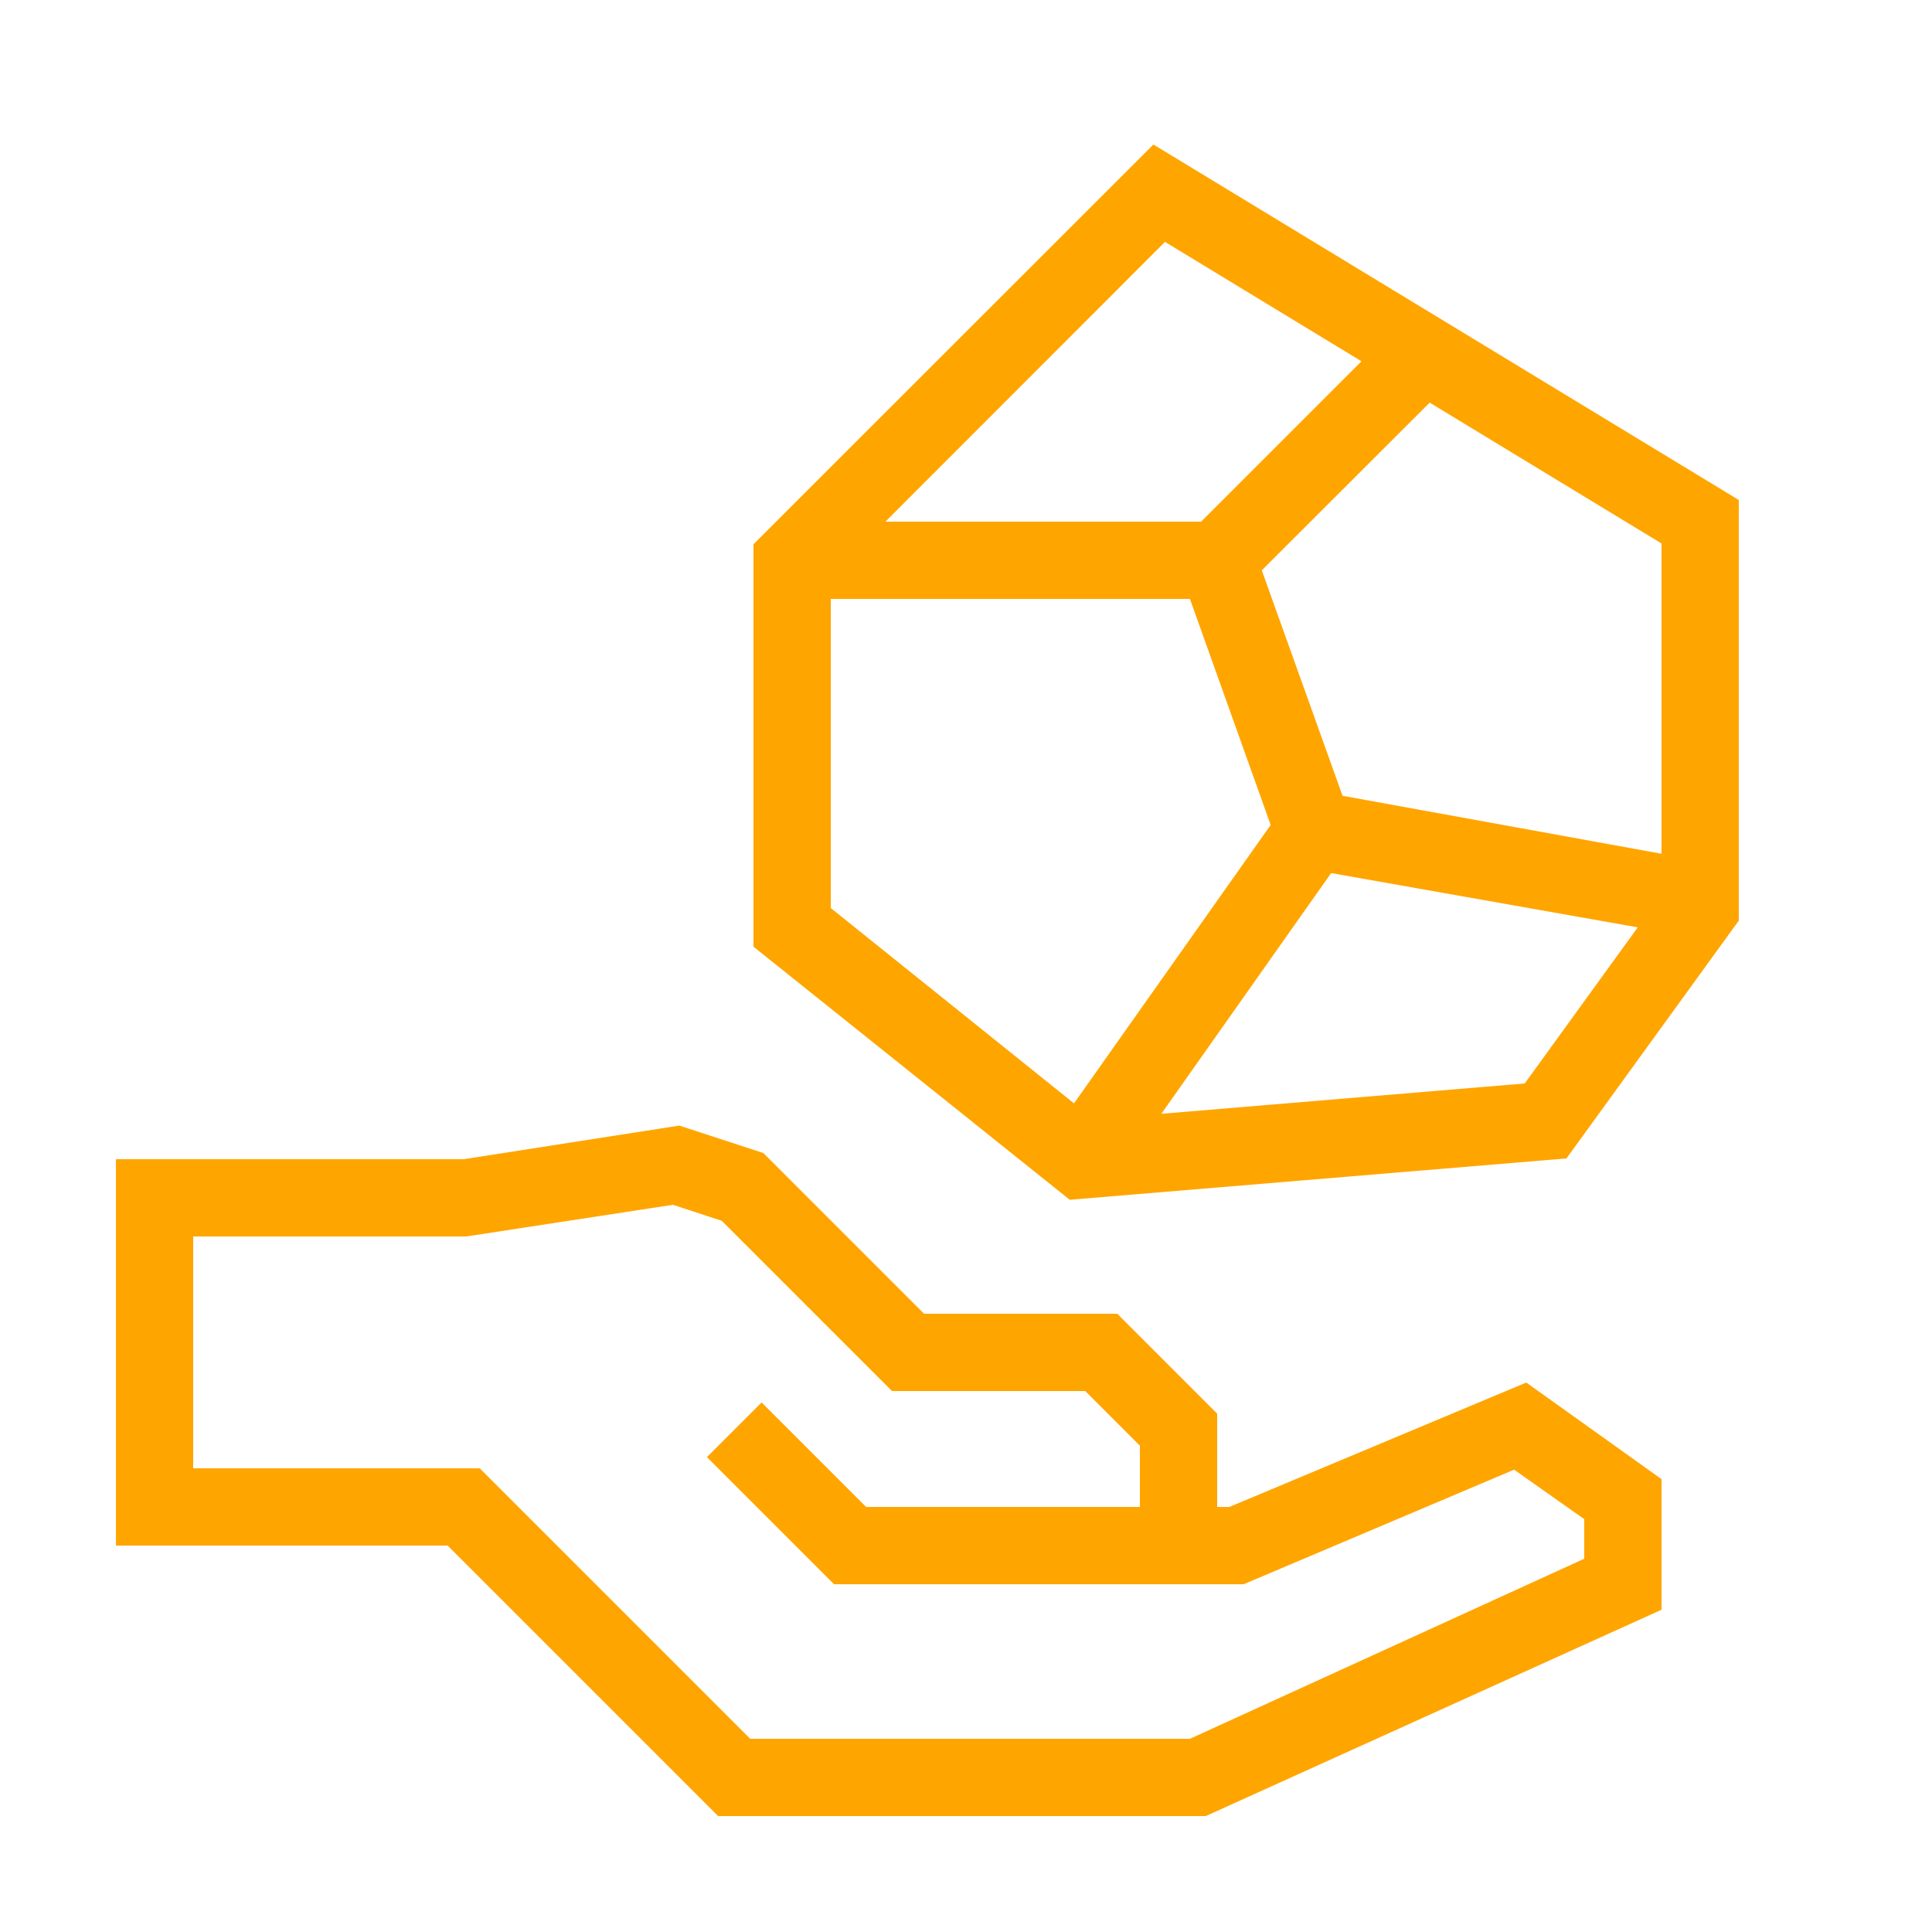
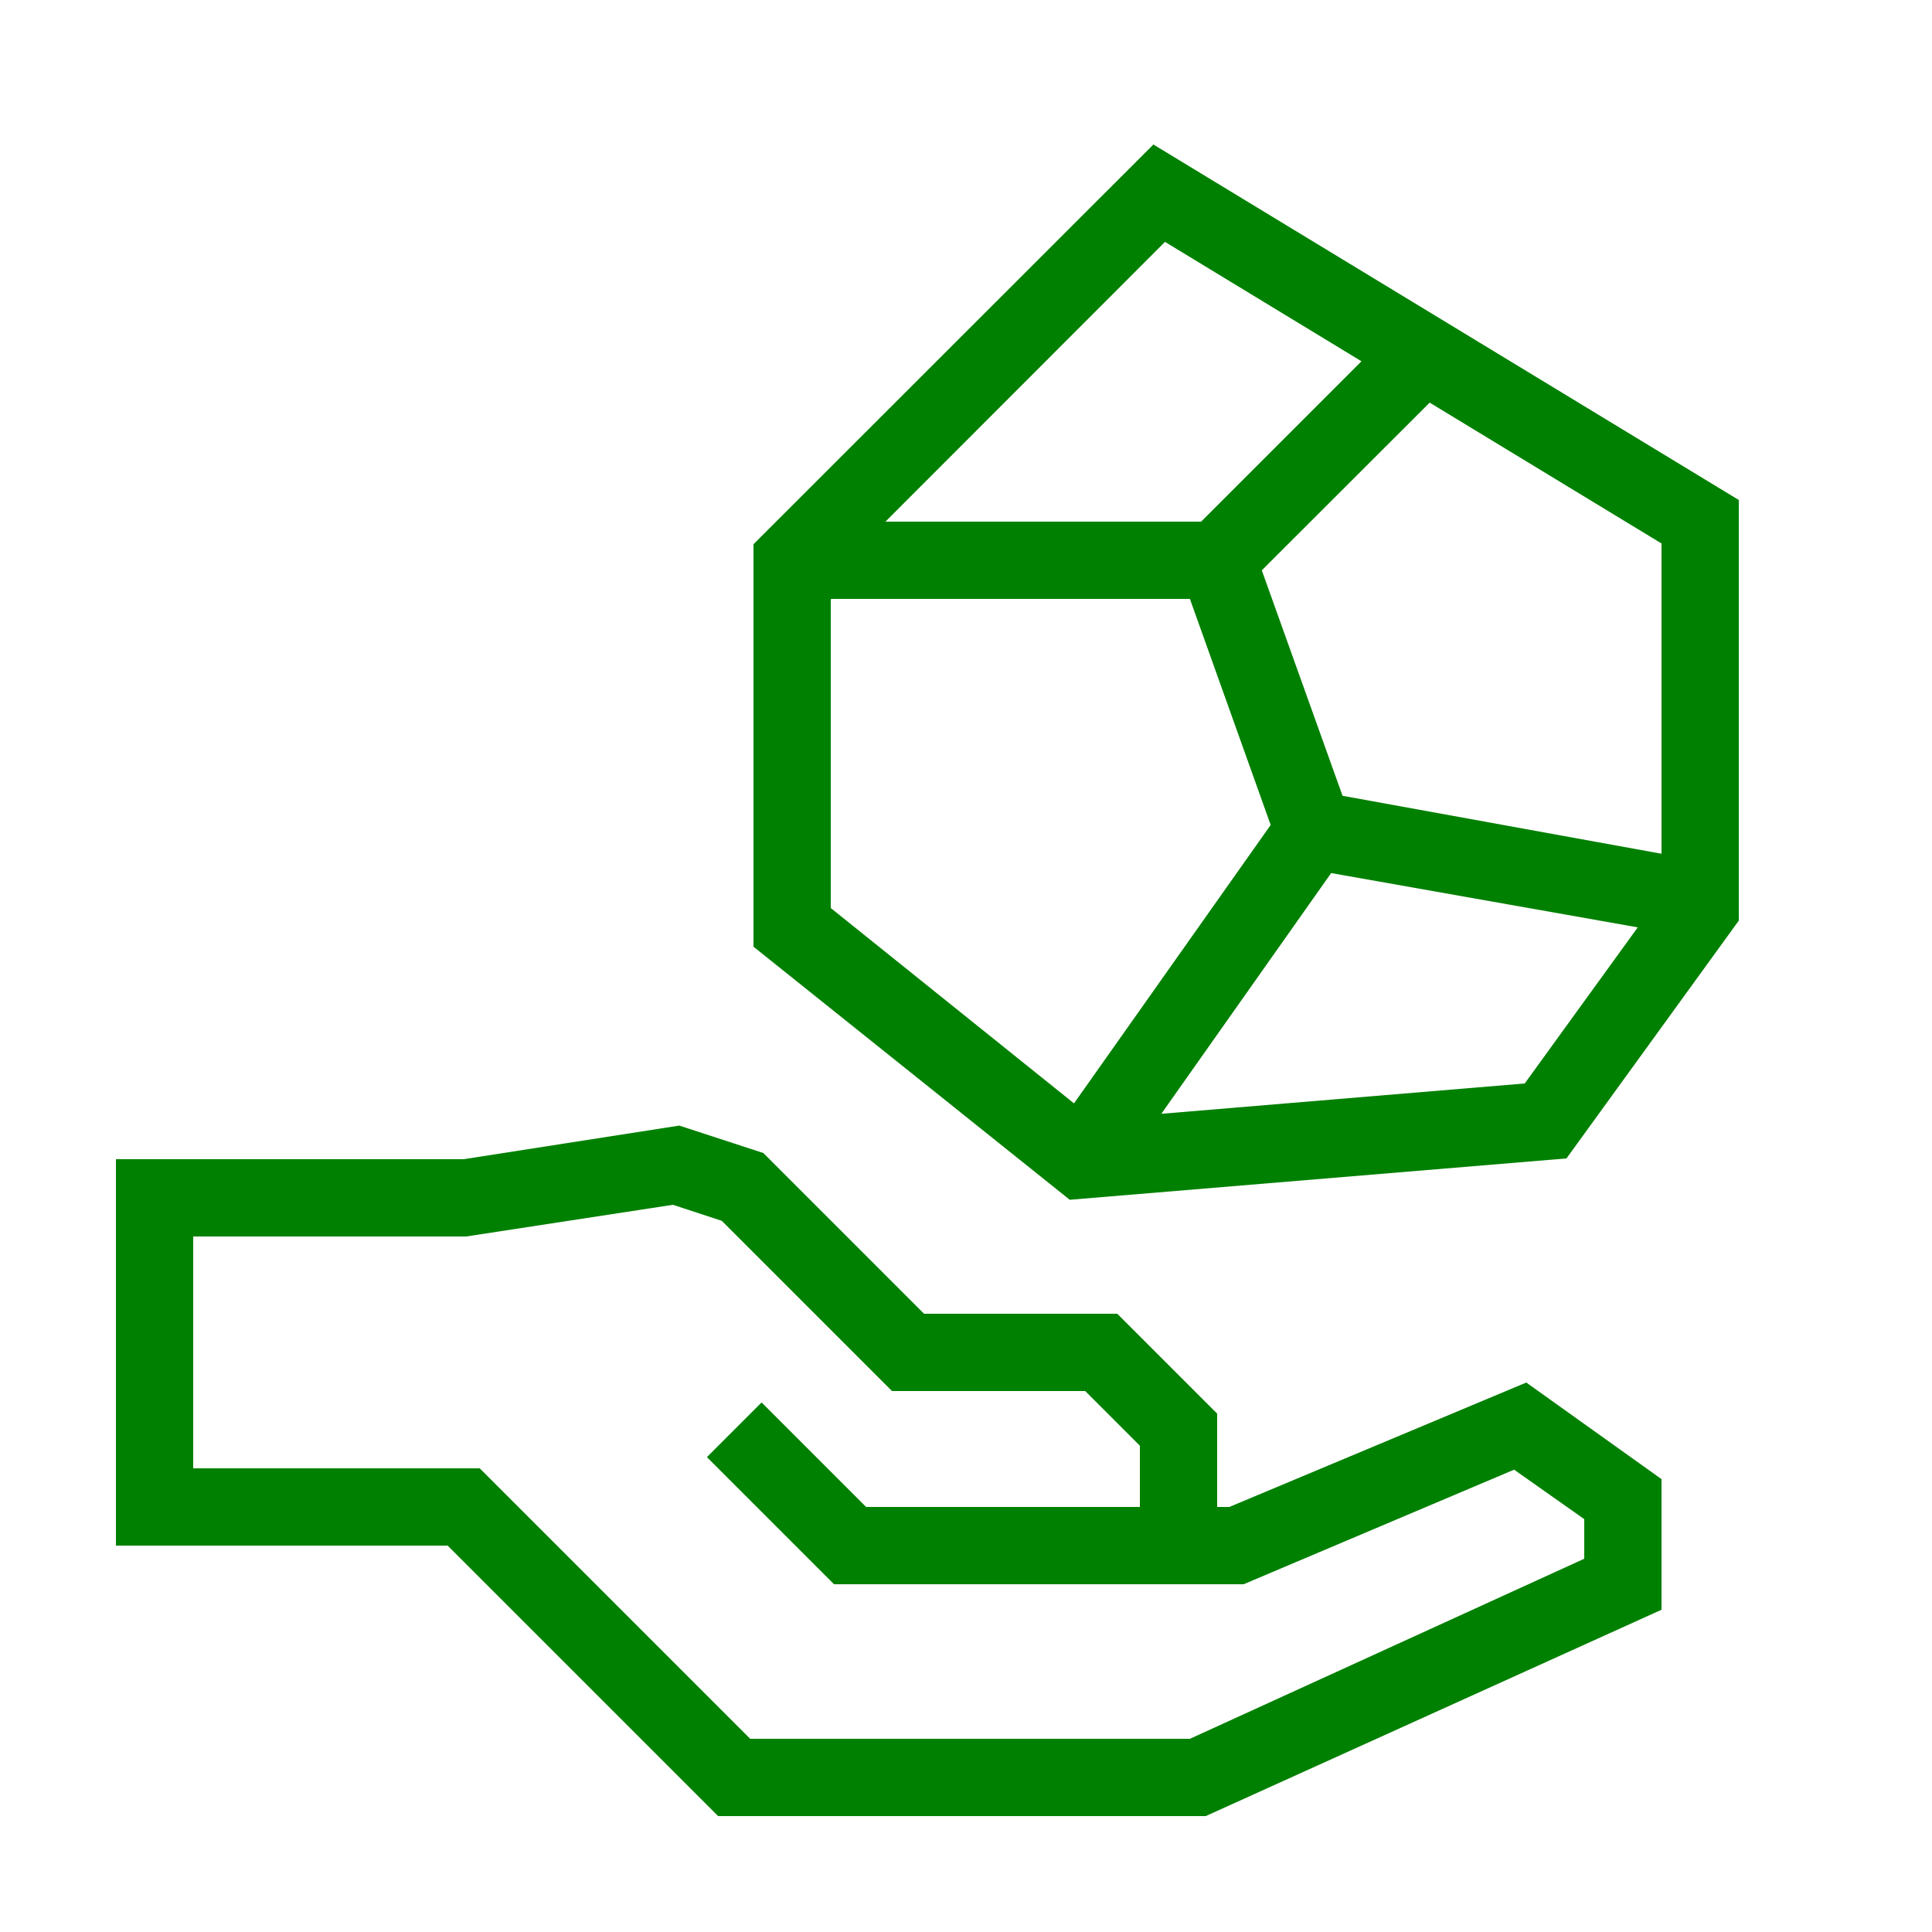
- <svg xmlns="http://www.w3.org/2000/svg" data-name="Warstwa 1" viewBox="0 0 100 100" x="0px" y="0px" style="fill:orange">
+ <svg xmlns="http://www.w3.org/2000/svg" data-name="Warstwa 1" viewBox="0 0 100 100" x="0px" y="0px" style="fill:green">
  <path d="M63.63,78H63V73.17L57.83,68h-10l-8.32-8.32-4.35-1.42L24,60H6V80H23.17l14,14H62.41L86,83.32V76.56l-7-5ZM82,80.68,61.59,90H38.83l-14-14H10V64H24.13l10.7-1.64,2.53.83L46.17,72h10L59,74.83V78H44.83l-5.41-5.41-2.83,2.83L43.17,82H64.37l14-5.93L82,78.63Z" />
  <path d="M59.7,7.48,39,28.17V49l16.37,13.1,25.71-2.14L90,47.65V25.88ZM86,44.19l-16.51-3L65.31,29.52,74,20.84l12,7.29ZM60.3,12.52,70.47,18.7,62.17,27H45.83ZM43,31H61.59l4.18,11.7L55.59,57.11,43,47ZM78.92,56.08,60.11,57.65,68.9,45.19,84.77,48Z" />
</svg>
